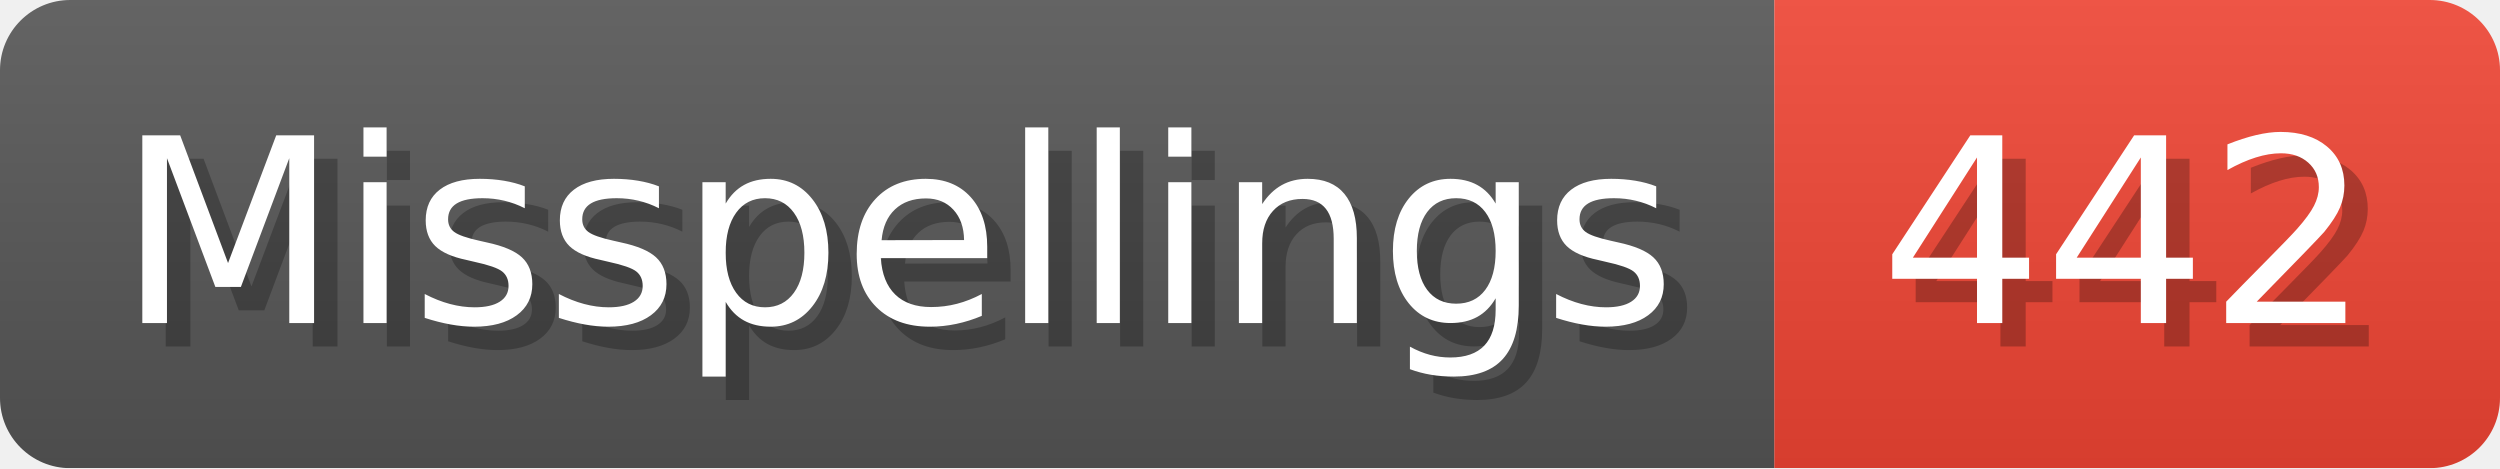
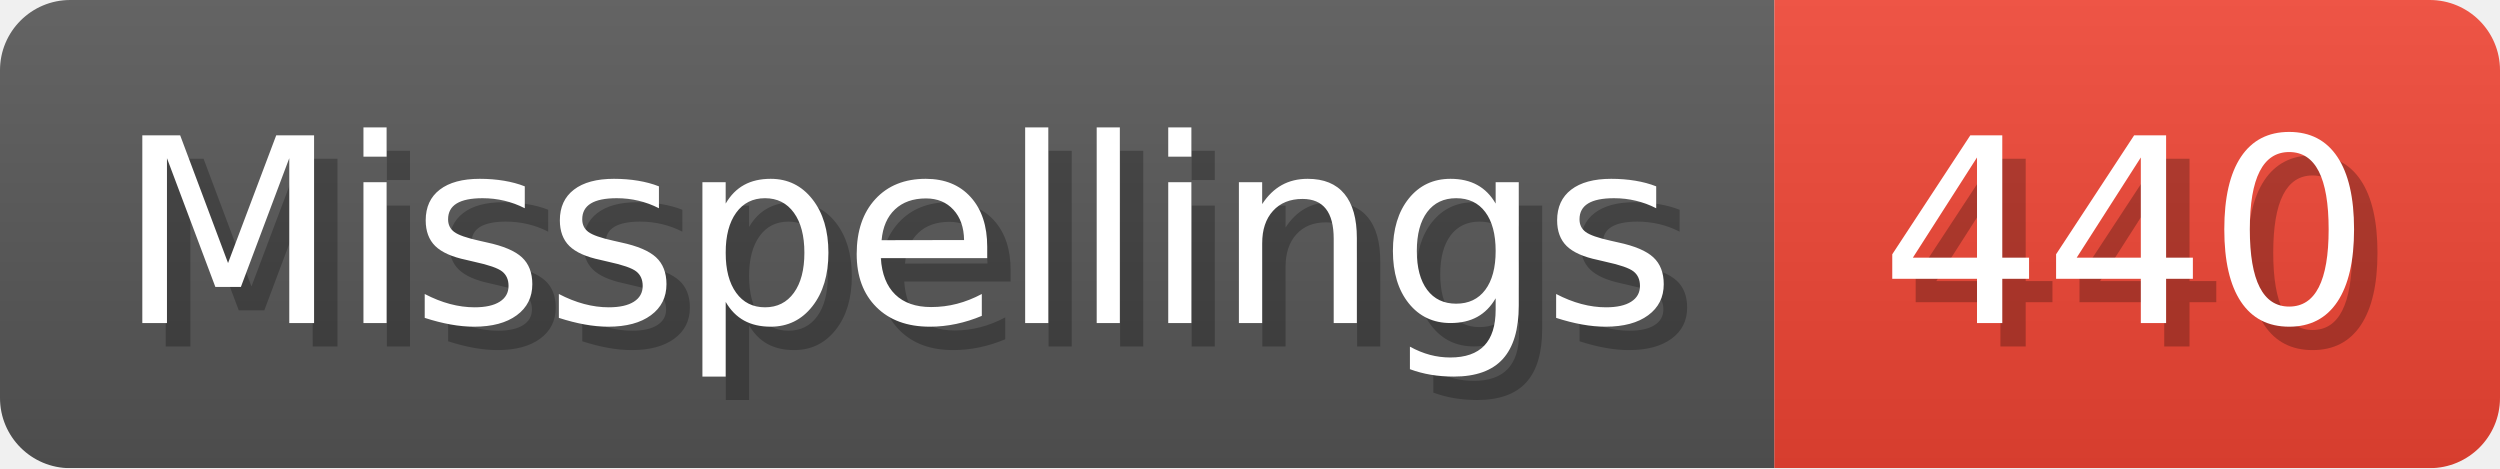
- <svg xmlns="http://www.w3.org/2000/svg" width="106.8" height="20" viewBox="0 0 1068 200" role="img" aria-label="Misspellings: 442">
+ <svg xmlns="http://www.w3.org/2000/svg" width="106.8" height="20" viewBox="0 0 1068 200" role="img" aria-label="Misspellings: 440">
  <linearGradient id="a" x2="0" y2="100%">
    <stop offset="0" stop-opacity=".1" stop-color="#EEE" />
    <stop offset="1" stop-opacity=".1" />
  </linearGradient>
  <mask id="m">
    <rect width="1068" height="200" rx="30" fill="#FFF" />
  </mask>
  <g mask="url(#m)">
    <rect width="758" height="200" fill="#555" />
    <rect width="310" height="200" fill="#E43" x="758" />
    <rect width="1068" height="200" fill="url(#a)" />
  </g>
  <g aria-hidden="true" fill="#fff" text-anchor="start" font-family="Verdana,DejaVu Sans,sans-serif" font-size="110">
    <text x="60" y="148" textLength="658" fill="#000" opacity="0.25">Misspellings</text>
    <text x="50" y="138" textLength="658">Misspellings</text>
-     <text x="813" y="148" textLength="210" fill="#000" opacity="0.25">442</text>
-     <text x="803" y="138" textLength="210">442</text>
+     <text x="813" y="148" textLength="210" fill="#000" opacity="0.25">440</text>
+     <text x="803" y="138" textLength="210">440</text>
  </g>
</svg>
